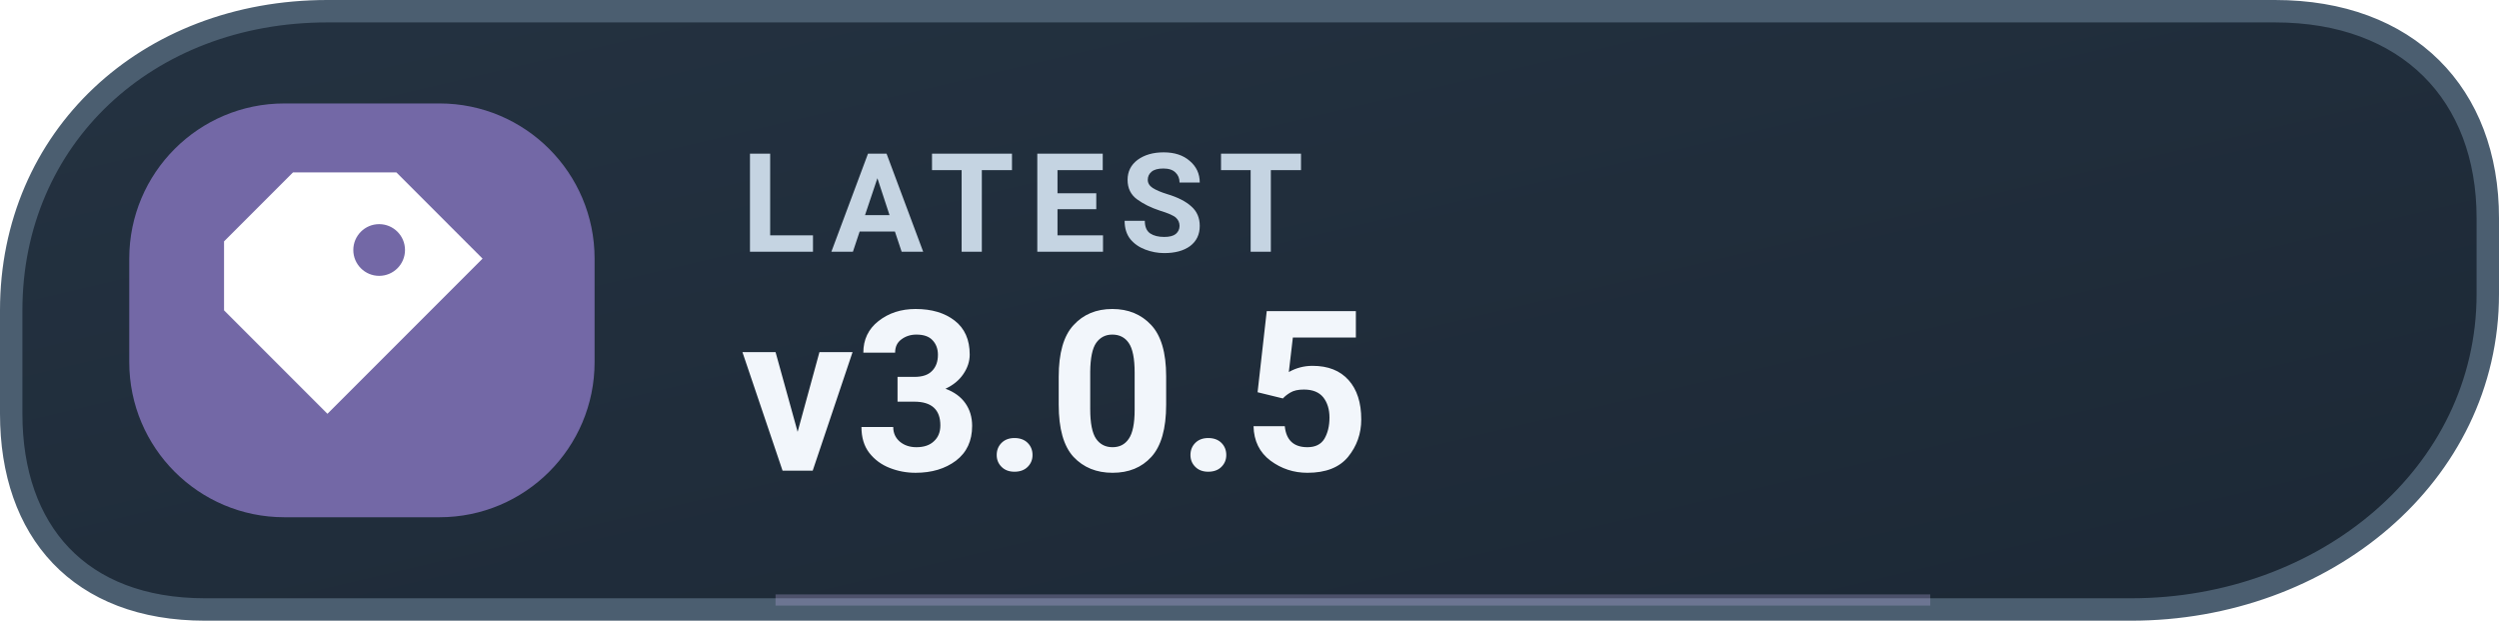
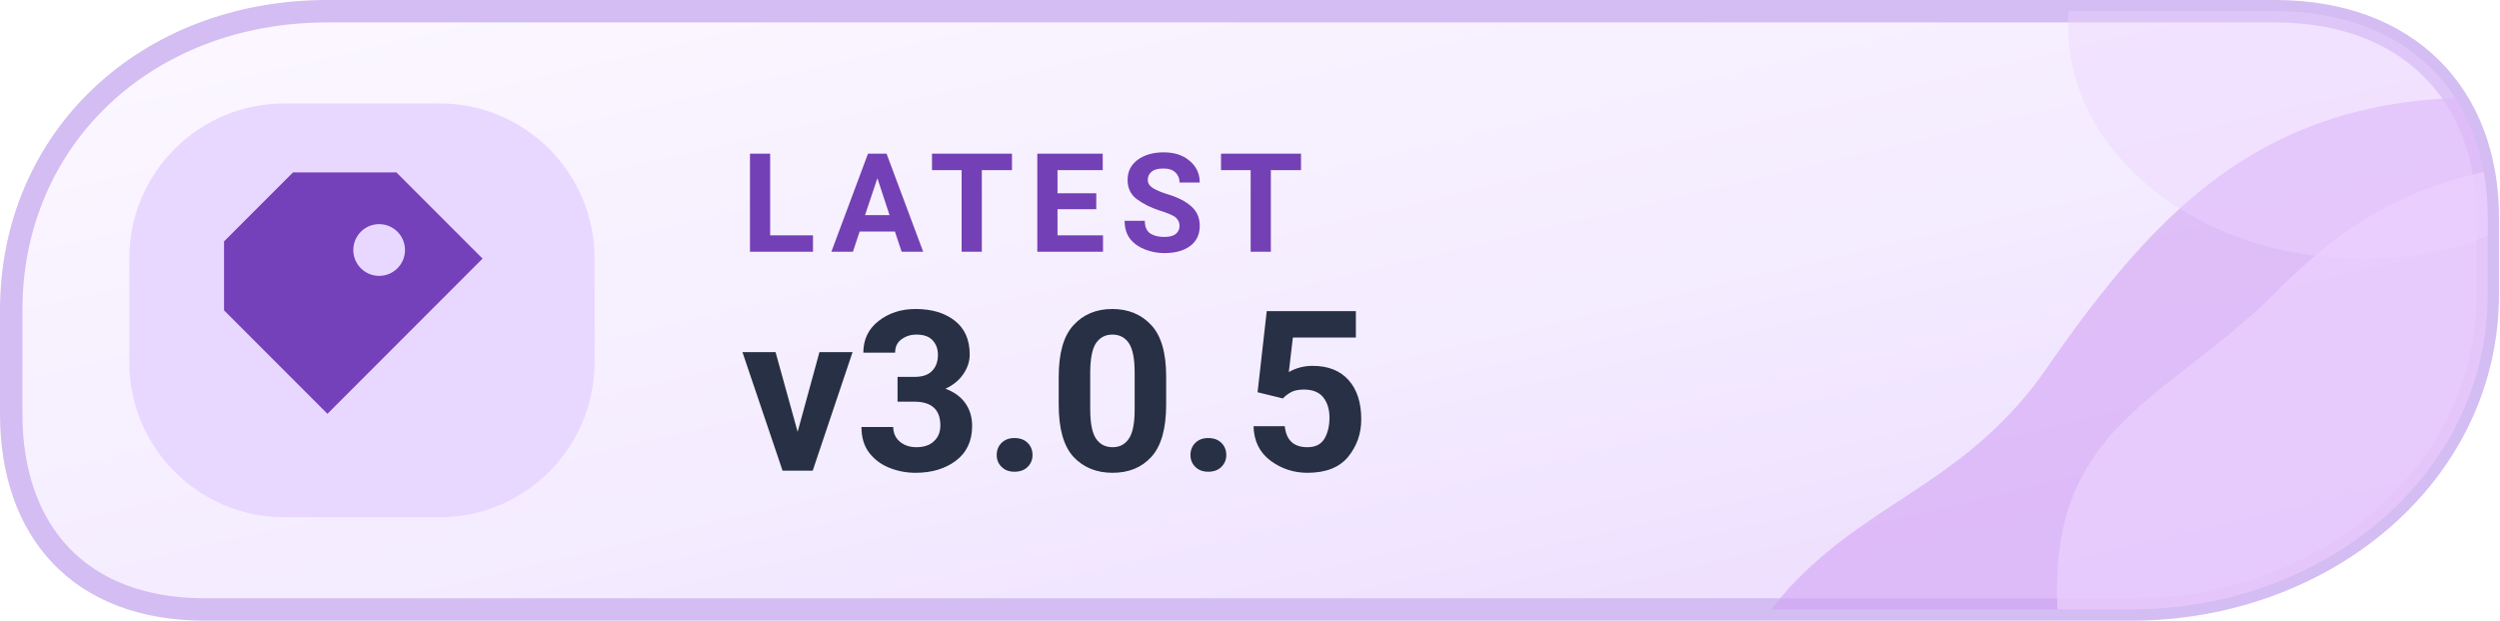
<svg xmlns="http://www.w3.org/2000/svg" width="145" height="36" viewBox="0 0 145 36" role="img" aria-label="LATEST v3.0.5">
  <defs>
-     <linearGradient id="mreleased" x1="0" x2="1" y1="0" y2="1">
-       <stop stop-color="#243241" />
-       <stop offset="1" stop-color="#1C2835" />
+     <linearGradient id="mreleased" x1="0%" y1="0%" x2="100%" y2="100%">
+       <stop offset="0%" stop-color="#FCF8FF" />
+       <stop offset="56%" stop-color="#F4ECFF" />
+       <stop offset="100%" stop-color="#EBD9FE" />
    </linearGradient>
+     <clipPath id="tone-released">
+       <path d="M19 .65H132c7.7 0 12.35 4.8 12.35 12v4.4c0 10.5-9.5 18.3-20.7 18.3H11.9C4.6 35.35.65 30.8.65 24V18C.65 8 8.5.65 19 .65Z" />
+     </clipPath>
  </defs>
-   <path d="M19 .65H132c7.7 0 12.35 4.8 12.35 12v4.4c0 10.5-9.5 18.3-20.7 18.3H11.9C4.6 35.35.65 30.8.65 24V18C.65 8 8.5.65 19 .65Z" fill="url(#mreleased)" stroke="#4B5E70" stroke-width="1.3" />
-   <rect x="7.5" y="6" width="27" height="24" rx="9" fill="#7368A6" />
-   <g transform="translate(21 18)" style="color:#FFFFFF;">
+   <path d="M19 .65H132c7.7 0 12.35 4.8 12.35 12v4.4c0 10.5-9.5 18.3-20.7 18.3H11.9C4.6 35.35.65 30.8.65 24V18C.65 8 8.5.65 19 .65Z" fill="url(#mreleased)" stroke="#D4BDF2" stroke-width="1.3" />
+   <g clip-path="url(#tone-released)">
+     <path d="M100 40C105 29 113 30 119 21C126 11 133 4 149 6V40Z" fill="#D3A4F4" opacity=".61" />
+     <path d="M120 40C117 25 125 24 132 17C137 12 141 10 150 9V40Z" fill="#EDD3FF" opacity=".66" />
+     <ellipse cx="137" cy="1.5" rx="17" ry="13.5" fill="#EDD3FF" opacity=".43" />
+   </g>
+   <rect x="7.5" y="6" width="27" height="24" rx="9" fill="#E8D8FF" />
+   <g transform="translate(21 18)" style="color:#7541BA;">
    <path d="M-4 -8 h6 l5 5 -9 9 -6 -6 v-4 Z M1 -5 a1.5 1.5 0 1 0 0 3 A1.5 1.5 0 0 0 1 -5 Z" fill="currentColor" />
  </g>
-   <text x="43" y="14.6" fill="#C5D4E2" font-family="-apple-system,BlinkMacSystemFont,'Segoe UI',Roboto,Arial,sans-serif" font-size="8" font-weight="650" letter-spacing=".8">LATEST</text>
-   <text x="43" y="27.3" fill="#F2F6FB" font-family="-apple-system,BlinkMacSystemFont,'Segoe UI',Roboto,Arial,sans-serif" font-size="13" font-weight="700">v3.0.5</text>
-   <path d="M45 34.8h67" stroke="#B8ACDF" stroke-opacity=".3" stroke-width=".65" />
+   <text x="43" y="14.6" fill="#7440B5" font-family="-apple-system,BlinkMacSystemFont,'Segoe UI',Roboto,Arial,sans-serif" font-size="8" font-weight="650" letter-spacing=".8">LATEST</text>
+   <text x="43" y="27.3" fill="#273044" font-family="-apple-system,BlinkMacSystemFont,'Segoe UI',Roboto,Arial,sans-serif" font-size="13" font-weight="700">v3.0.5</text>
</svg>
